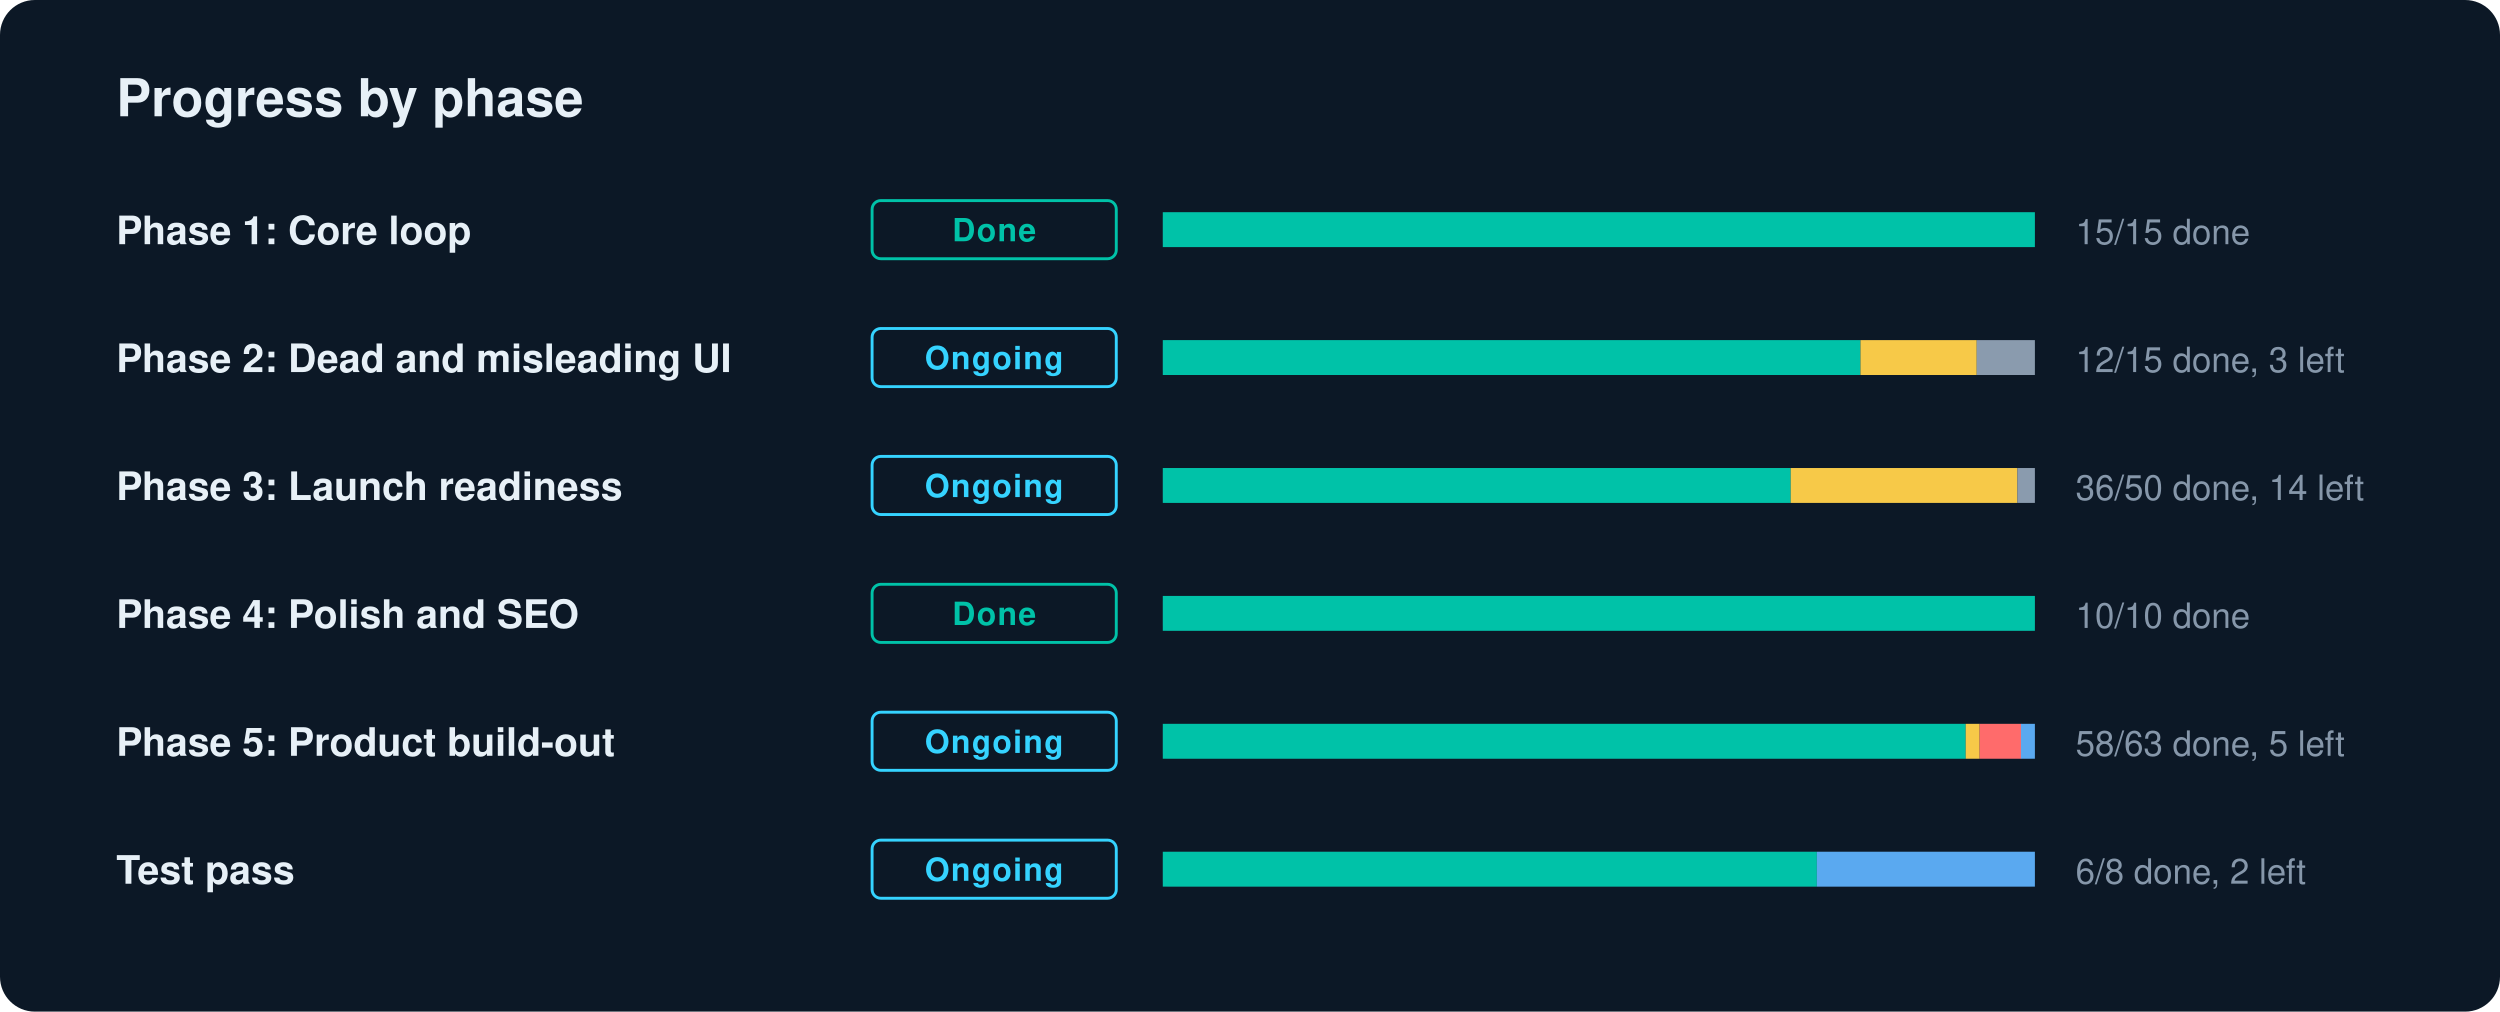
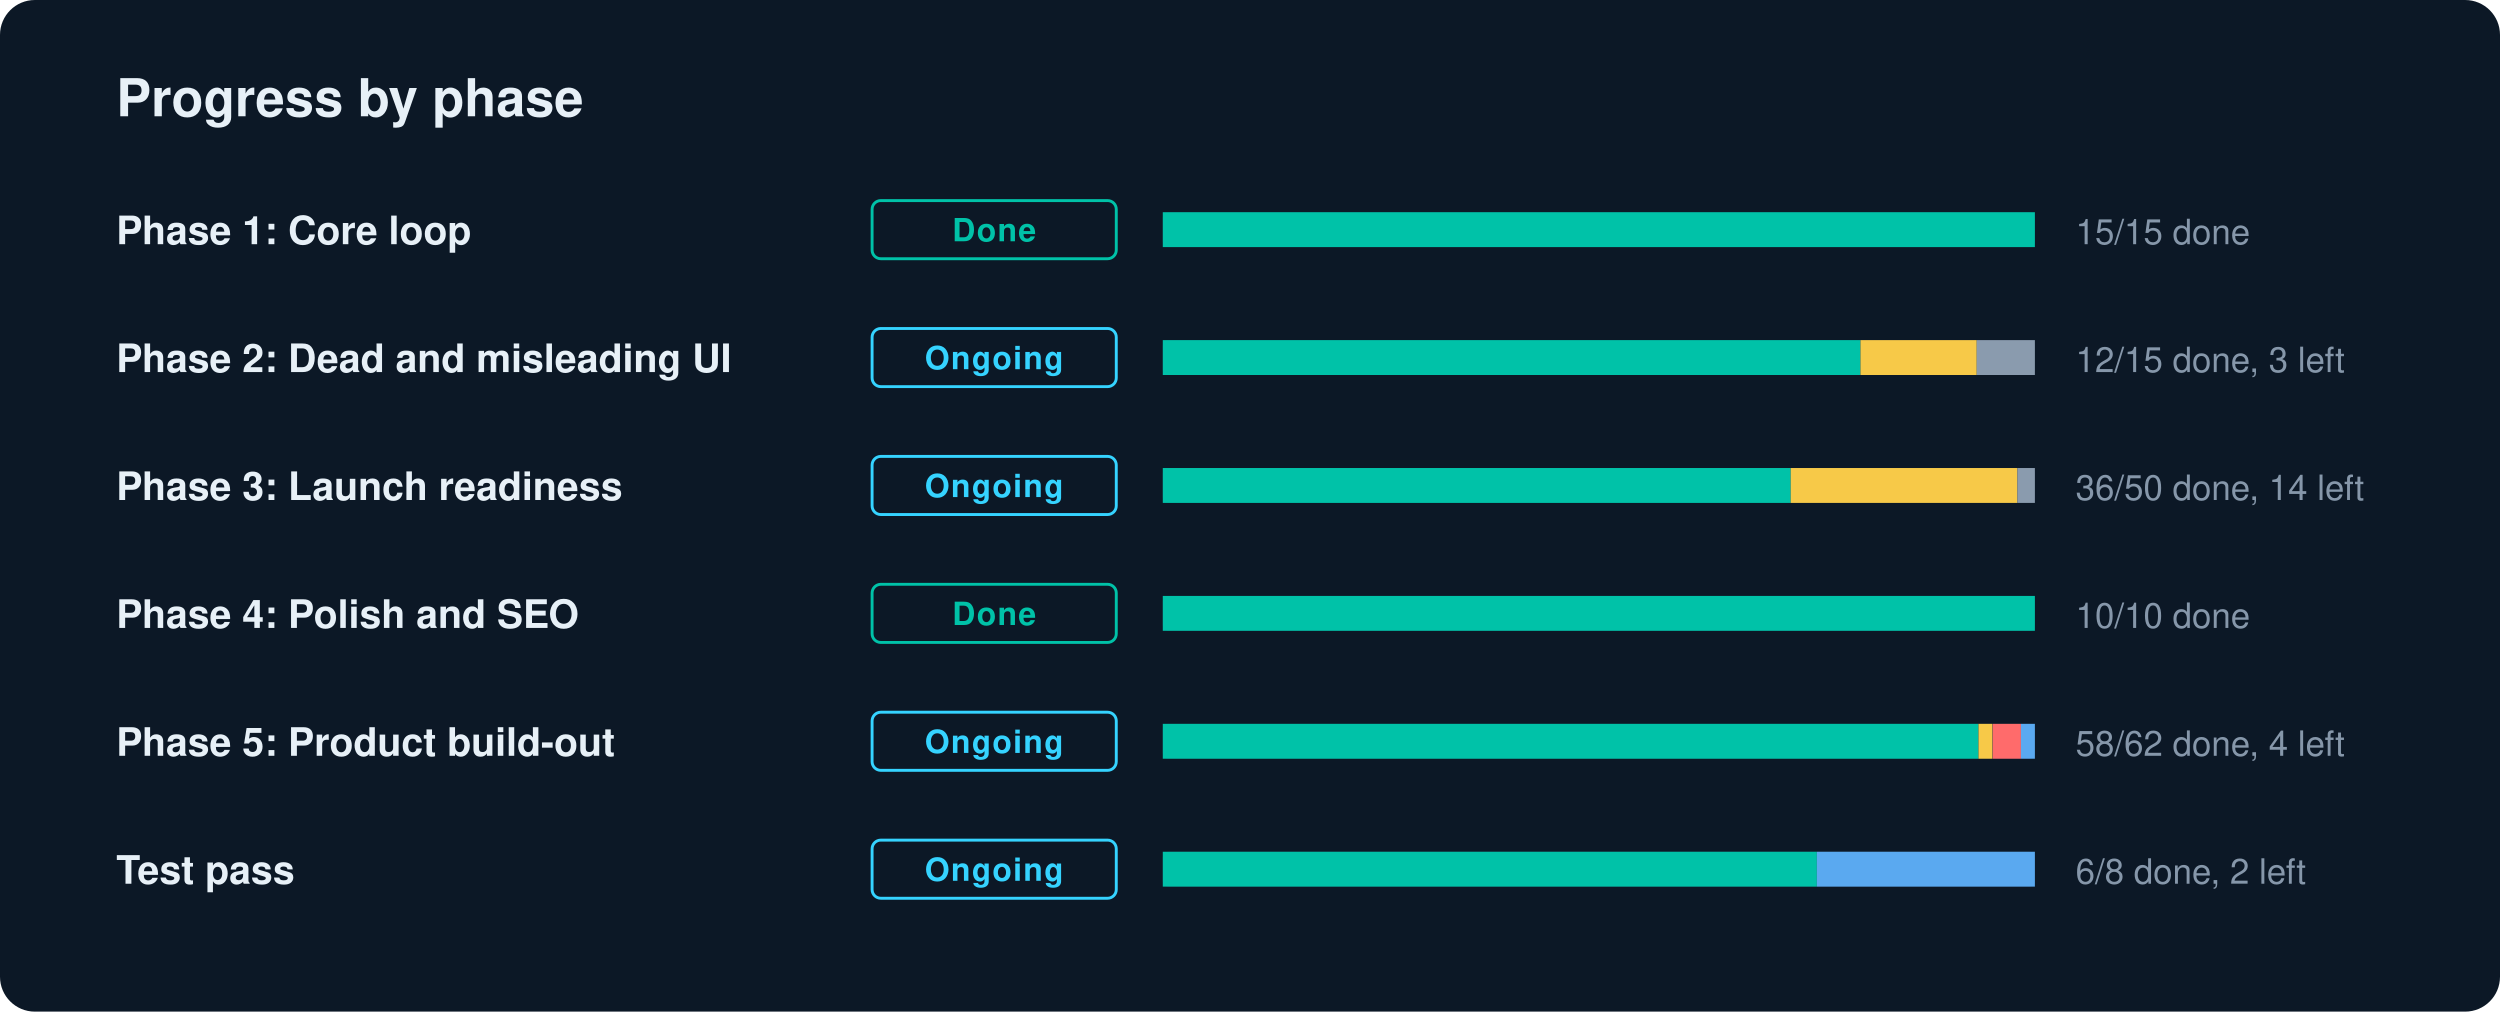
<svg xmlns="http://www.w3.org/2000/svg" width="860" height="348" viewBox="0 0 860 348" role="img" aria-label="GradLink progress by phase">
  <style>text{font-family:-apple-system,BlinkMacSystemFont,"Segoe UI",Helvetica,Arial,sans-serif;fill:#E7F0F7}.l{font-size:13.5px;font-weight:600}.n{font-size:12px;fill:#8697AA;font-variant-numeric:tabular-nums}.c{font-size:11px;font-weight:700;letter-spacing:.04em}.h{font-size:18px;font-weight:700}</style>
  <rect width="860" height="348" rx="12" fill="#0C1826" />
  <text x="40" y="40" class="h">Progress by phase</text>
  <text x="40" y="84" class="l">Phase 1: Core loop</text>
  <rect x="300" y="69" width="84" height="20" rx="3" fill="none" stroke="#00C2A8" />
  <text x="342" y="83" text-anchor="middle" class="c" fill="#00C2A8" style="fill:#00C2A8">Done</text>
  <rect x="400" y="73" width="300" height="12" rx="2" fill="#1A2A3C" />
  <rect x="400.0" y="73" width="300.0" height="12" fill="#00C2A8" />
  <text x="714" y="84" class="n">15/15 done</text>
  <text x="40" y="128" class="l">Phase 2: Dead and misleading UI</text>
  <rect x="300" y="113" width="84" height="20" rx="3" fill="none" stroke="#35D3FF" />
  <text x="342" y="127" text-anchor="middle" class="c" fill="#35D3FF" style="fill:#35D3FF">Ongoing</text>
  <rect x="400" y="117" width="300" height="12" rx="2" fill="#1A2A3C" />
  <rect x="400.0" y="117" width="240.0" height="12" fill="#00C2A8" />
  <rect x="640.0" y="117" width="40.0" height="12" fill="#F7C948" />
  <rect x="680.0" y="117" width="20.0" height="12" fill="#8A9BAE" />
  <text x="714" y="128" class="n">12/15 done, 3 left</text>
  <text x="40" y="172" class="l">Phase 3: Launch readiness</text>
  <rect x="300" y="157" width="84" height="20" rx="3" fill="none" stroke="#35D3FF" />
  <text x="342" y="171" text-anchor="middle" class="c" fill="#35D3FF" style="fill:#35D3FF">Ongoing</text>
  <rect x="400" y="161" width="300" height="12" rx="2" fill="#1A2A3C" />
  <rect x="400.0" y="161" width="216.0" height="12" fill="#00C2A8" />
  <rect x="616.0" y="161" width="78.0" height="12" fill="#F7C948" />
  <rect x="694.0" y="161" width="6.0" height="12" fill="#8A9BAE" />
  <text x="714" y="172" class="n">36/50 done, 14 left</text>
  <text x="40" y="216" class="l">Phase 4: Polish and SEO</text>
  <rect x="300" y="201" width="84" height="20" rx="3" fill="none" stroke="#00C2A8" />
  <text x="342" y="215" text-anchor="middle" class="c" fill="#00C2A8" style="fill:#00C2A8">Done</text>
  <rect x="400" y="205" width="300" height="12" rx="2" fill="#1A2A3C" />
  <rect x="400.0" y="205" width="300.0" height="12" fill="#00C2A8" />
  <text x="714" y="216" class="n">10/10 done</text>
  <text x="40" y="260" class="l">Phase 5: Product build-out</text>
  <rect x="300" y="245" width="84" height="20" rx="3" fill="none" stroke="#35D3FF" />
  <text x="342" y="259" text-anchor="middle" class="c" fill="#35D3FF" style="fill:#35D3FF">Ongoing</text>
  <rect x="400" y="249" width="300" height="12" rx="2" fill="#1A2A3C" />
-   <rect x="400.0" y="249" width="276.2" height="12" fill="#00C2A8" />
-   <rect x="676.2" y="249" width="4.8" height="12" fill="#F7C948" />
-   <rect x="681.0" y="249" width="14.3" height="12" fill="#FF6B6B" />
+   <rect x="400.0" y="249" width="280.6" height="12" fill="#00C2A8" />
+   <rect x="680.6" y="249" width="4.8" height="12" fill="#F7C948" />
+   <rect x="685.5" y="249" width="9.7" height="12" fill="#FF6B6B" />
  <rect x="695.2" y="249" width="4.8" height="12" fill="#5AA9F0" />
-   <text x="714" y="260" class="n">58/63 done, 5 left</text>
+   <text x="714" y="260" class="n">58/62 done, 4 left</text>
  <text x="40" y="304" class="l">Test pass</text>
  <rect x="300" y="289" width="84" height="20" rx="3" fill="none" stroke="#35D3FF" />
  <text x="342" y="303" text-anchor="middle" class="c" fill="#35D3FF" style="fill:#35D3FF">Ongoing</text>
  <rect x="400" y="293" width="300" height="12" rx="2" fill="#1A2A3C" />
  <rect x="400.0" y="293" width="225.0" height="12" fill="#00C2A8" />
  <rect x="625.0" y="293" width="75.0" height="12" fill="#5AA9F0" />
  <text x="714" y="304" class="n">6/8 done, 2 left</text>
</svg>
